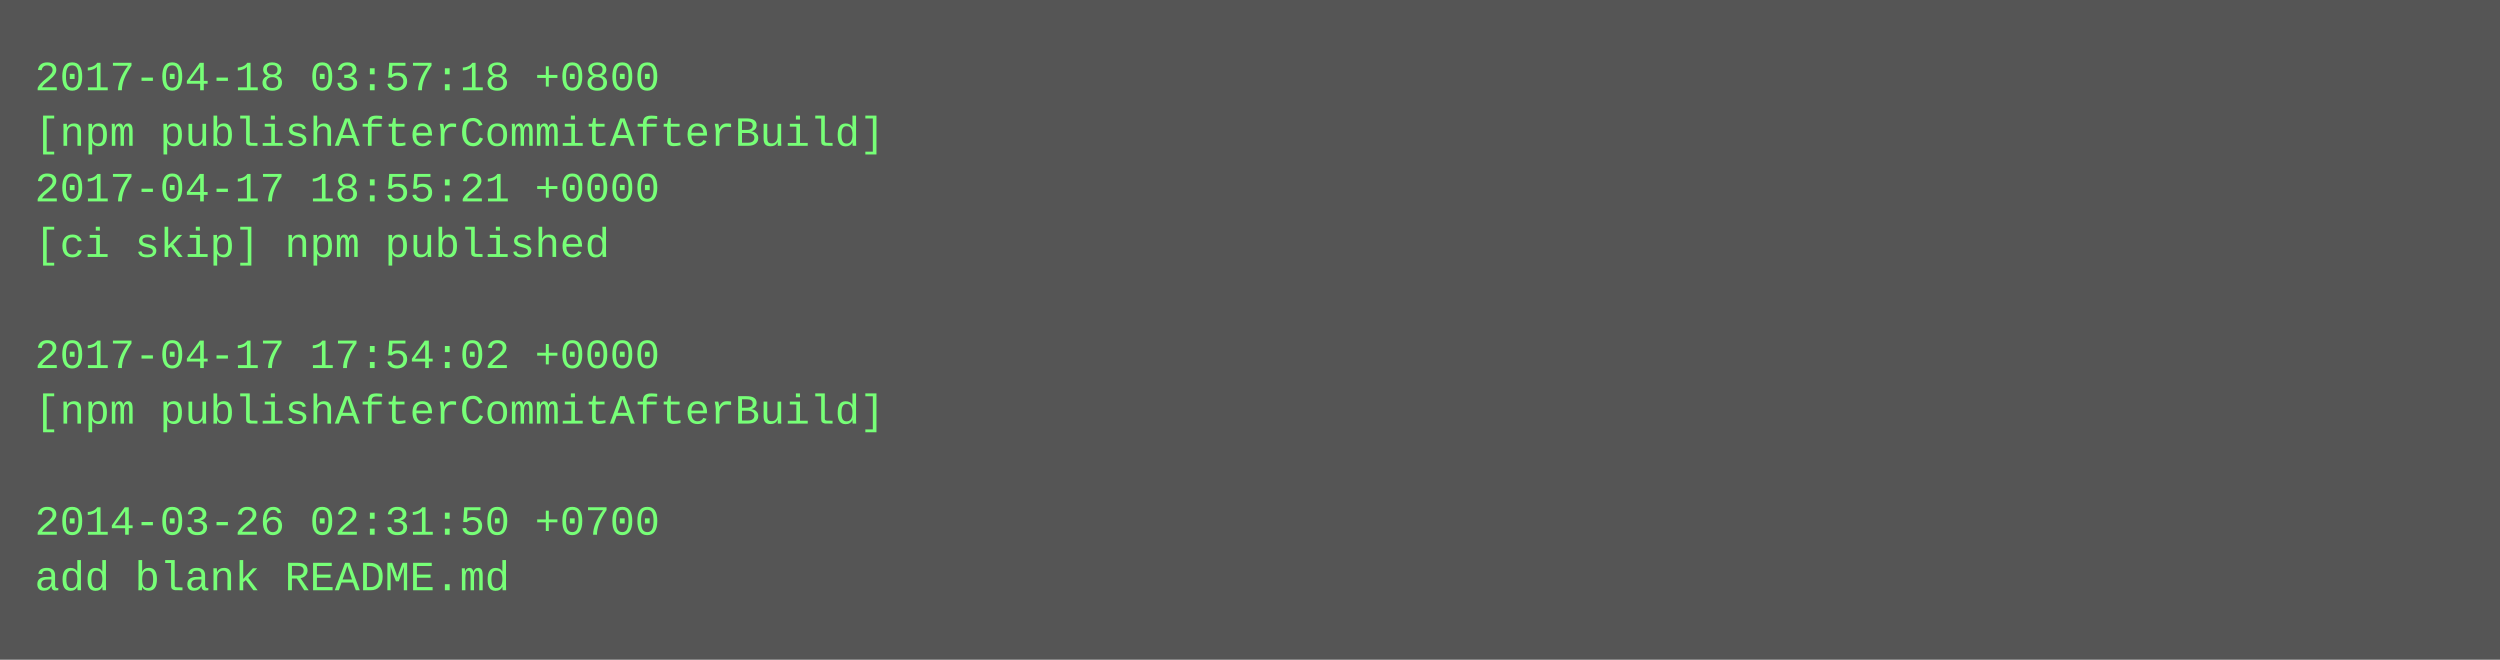
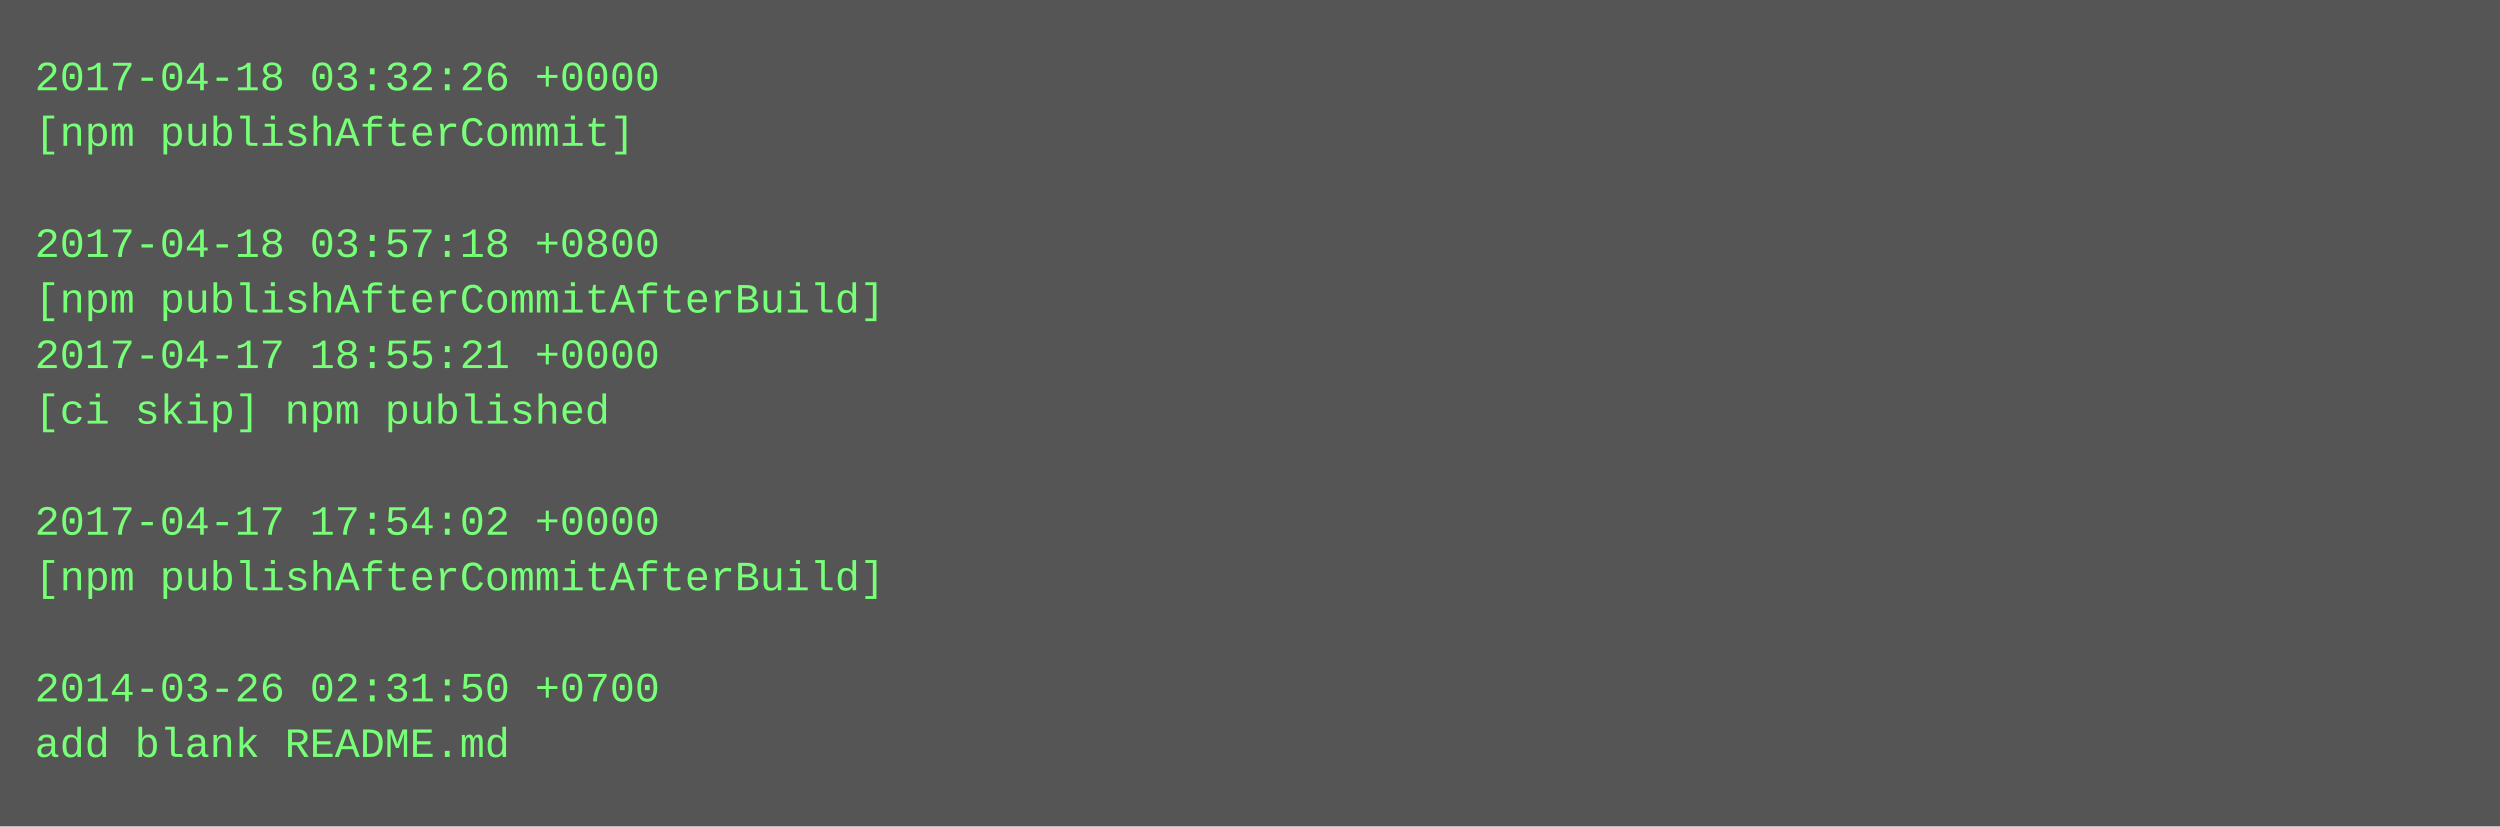
- <svg xmlns="http://www.w3.org/2000/svg" height="190" width="720">
-   <rect height="190" fill="#555" width="720" />
+ <svg xmlns="http://www.w3.org/2000/svg" height="238" width="720">
+   <rect height="238" fill="#555" width="720" />
  <text fill="#7f7" font-family="Courier New" font-size="12" xml:space="preserve">
-     <tspan x="10" y="26">2017-04-18 03:57:18 +0800</tspan>
-     <tspan x="10" y="42">[npm publishAfterCommitAfterBuild]</tspan>
-     <tspan x="10" y="58">2017-04-17 18:55:21 +0000</tspan>
-     <tspan x="10" y="74">[ci skip] npm published</tspan>
-     <tspan x="10" y="90" />
-     <tspan x="10" y="106">2017-04-17 17:54:02 +0000</tspan>
-     <tspan x="10" y="122">[npm publishAfterCommitAfterBuild]</tspan>
+     <tspan x="10" y="26">2017-04-18 03:32:26 +0000</tspan>
+     <tspan x="10" y="42">[npm publishAfterCommit]</tspan>
+     <tspan x="10" y="58" />
+     <tspan x="10" y="74">2017-04-18 03:57:18 +0800</tspan>
+     <tspan x="10" y="90">[npm publishAfterCommitAfterBuild]</tspan>
+     <tspan x="10" y="106">2017-04-17 18:55:21 +0000</tspan>
+     <tspan x="10" y="122">[ci skip] npm published</tspan>
    <tspan x="10" y="138" />
-     <tspan x="10" y="154">2014-03-26 02:31:50 +0700</tspan>
-     <tspan x="10" y="170">add blank README.md</tspan>
+     <tspan x="10" y="154">2017-04-17 17:54:02 +0000</tspan>
+     <tspan x="10" y="170">[npm publishAfterCommitAfterBuild]</tspan>
+     <tspan x="10" y="186" />
+     <tspan x="10" y="202">2014-03-26 02:31:50 +0700</tspan>
+     <tspan x="10" y="218">add blank README.md</tspan>
  </text>
</svg>
